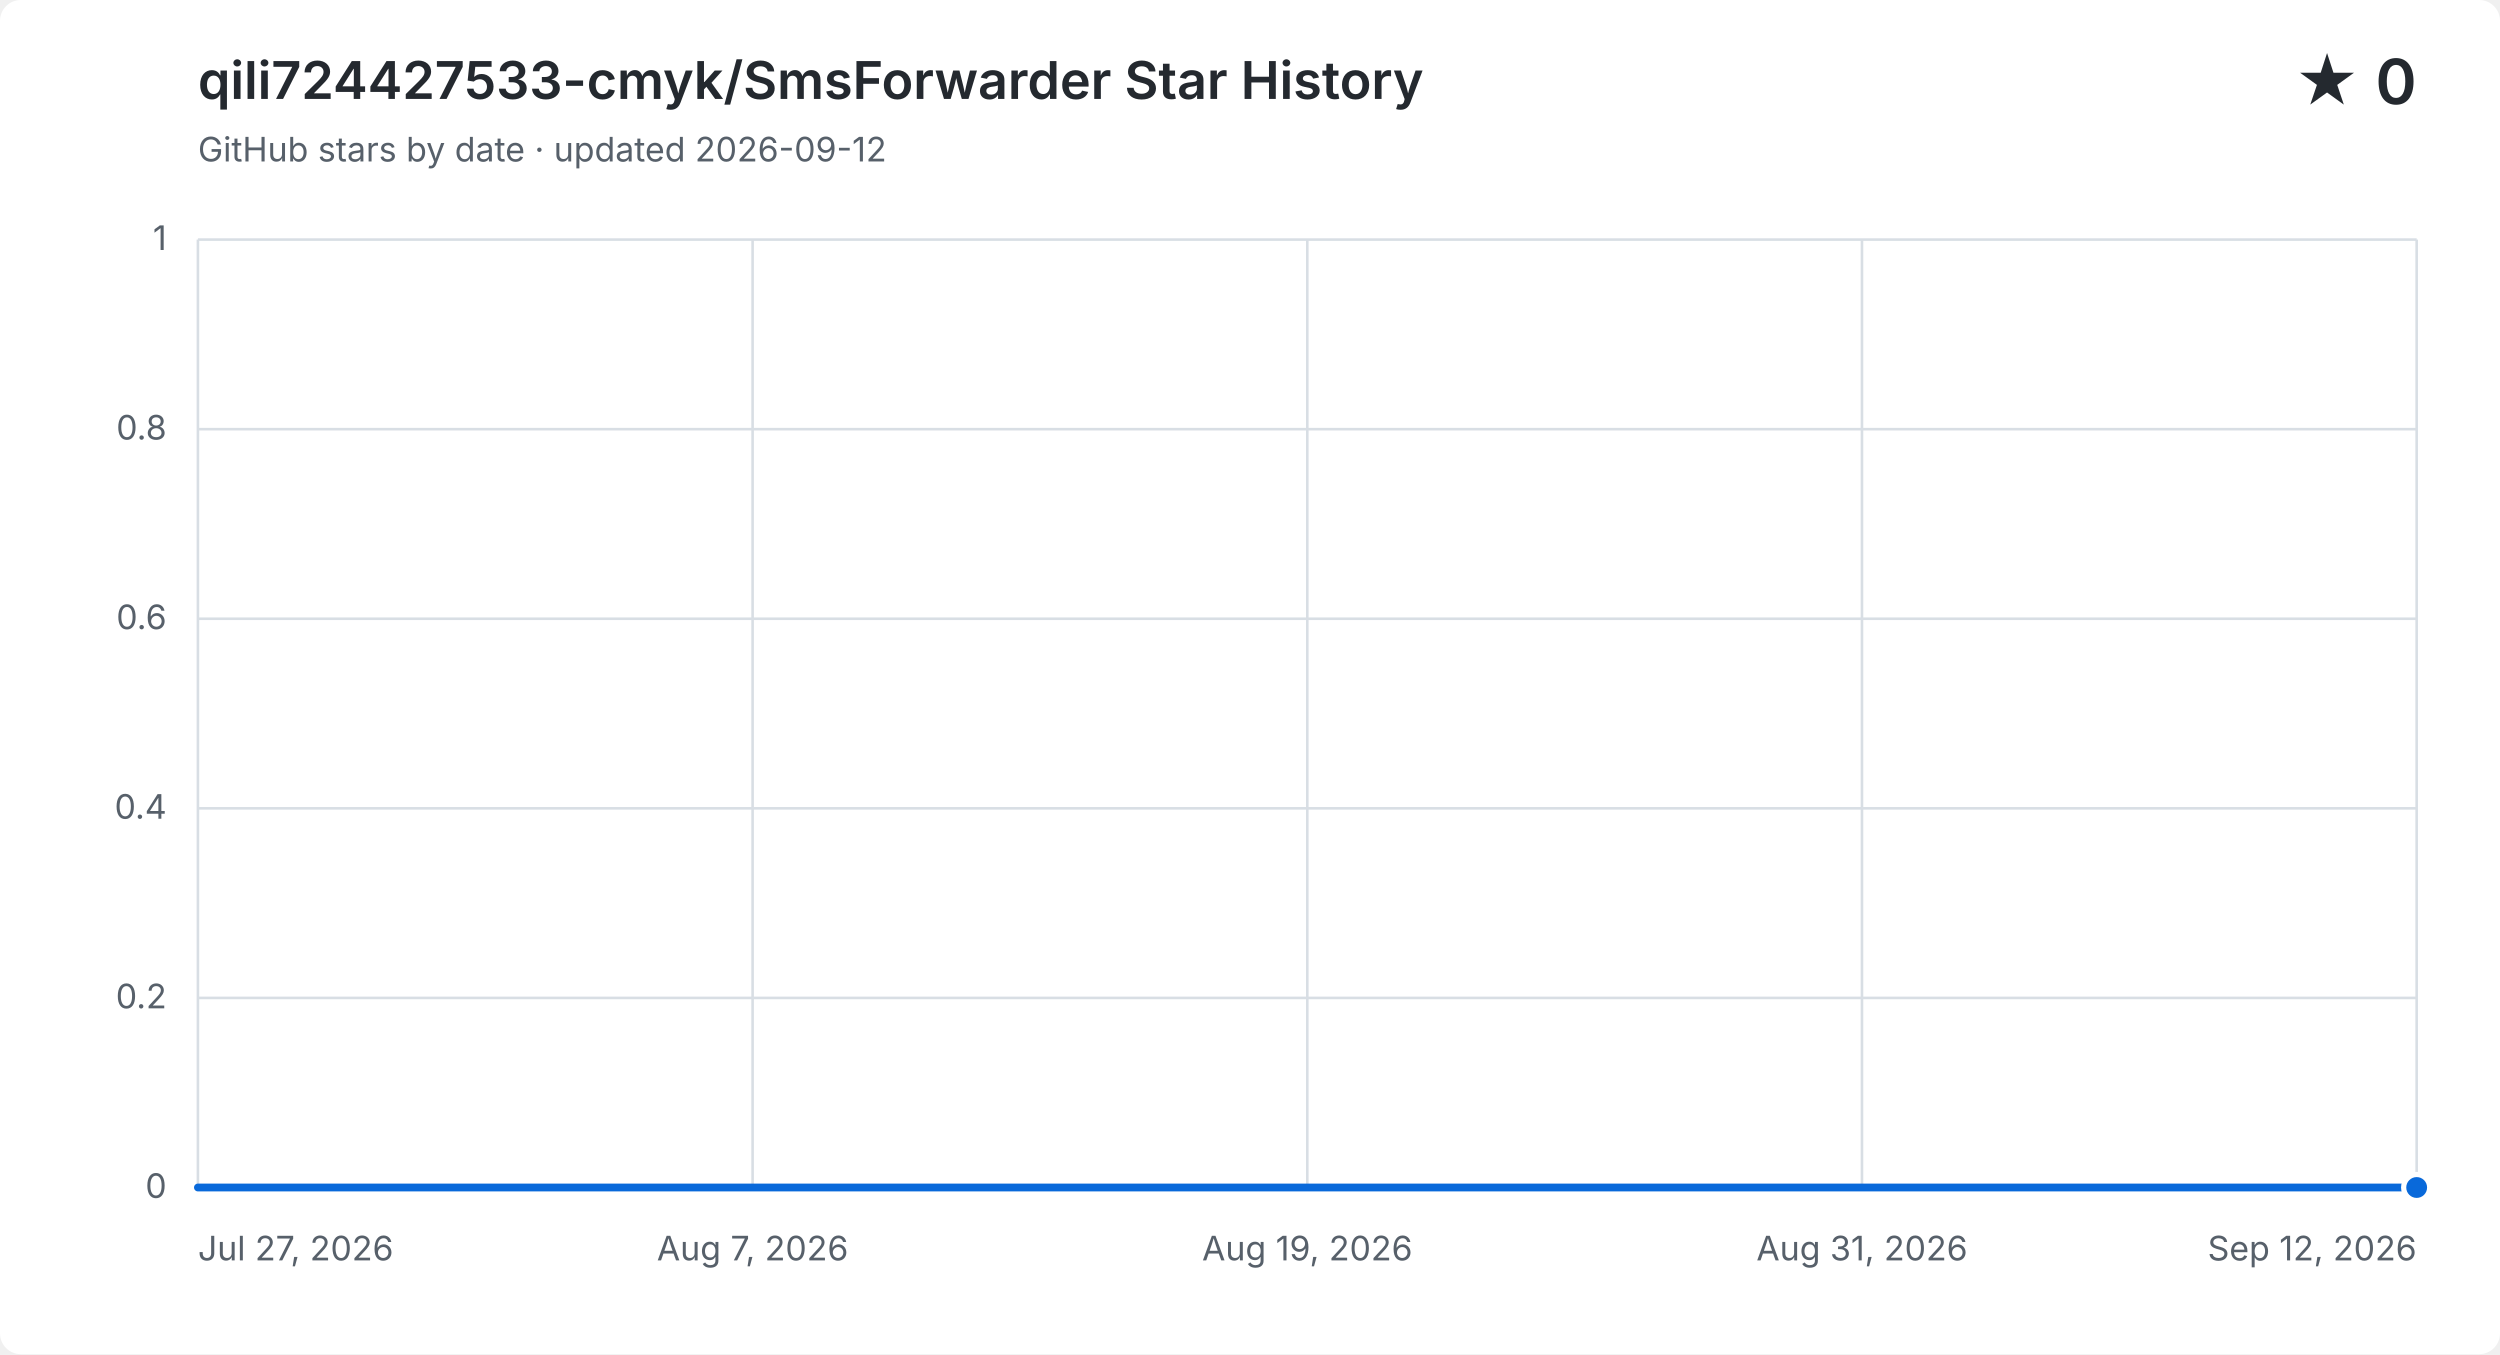
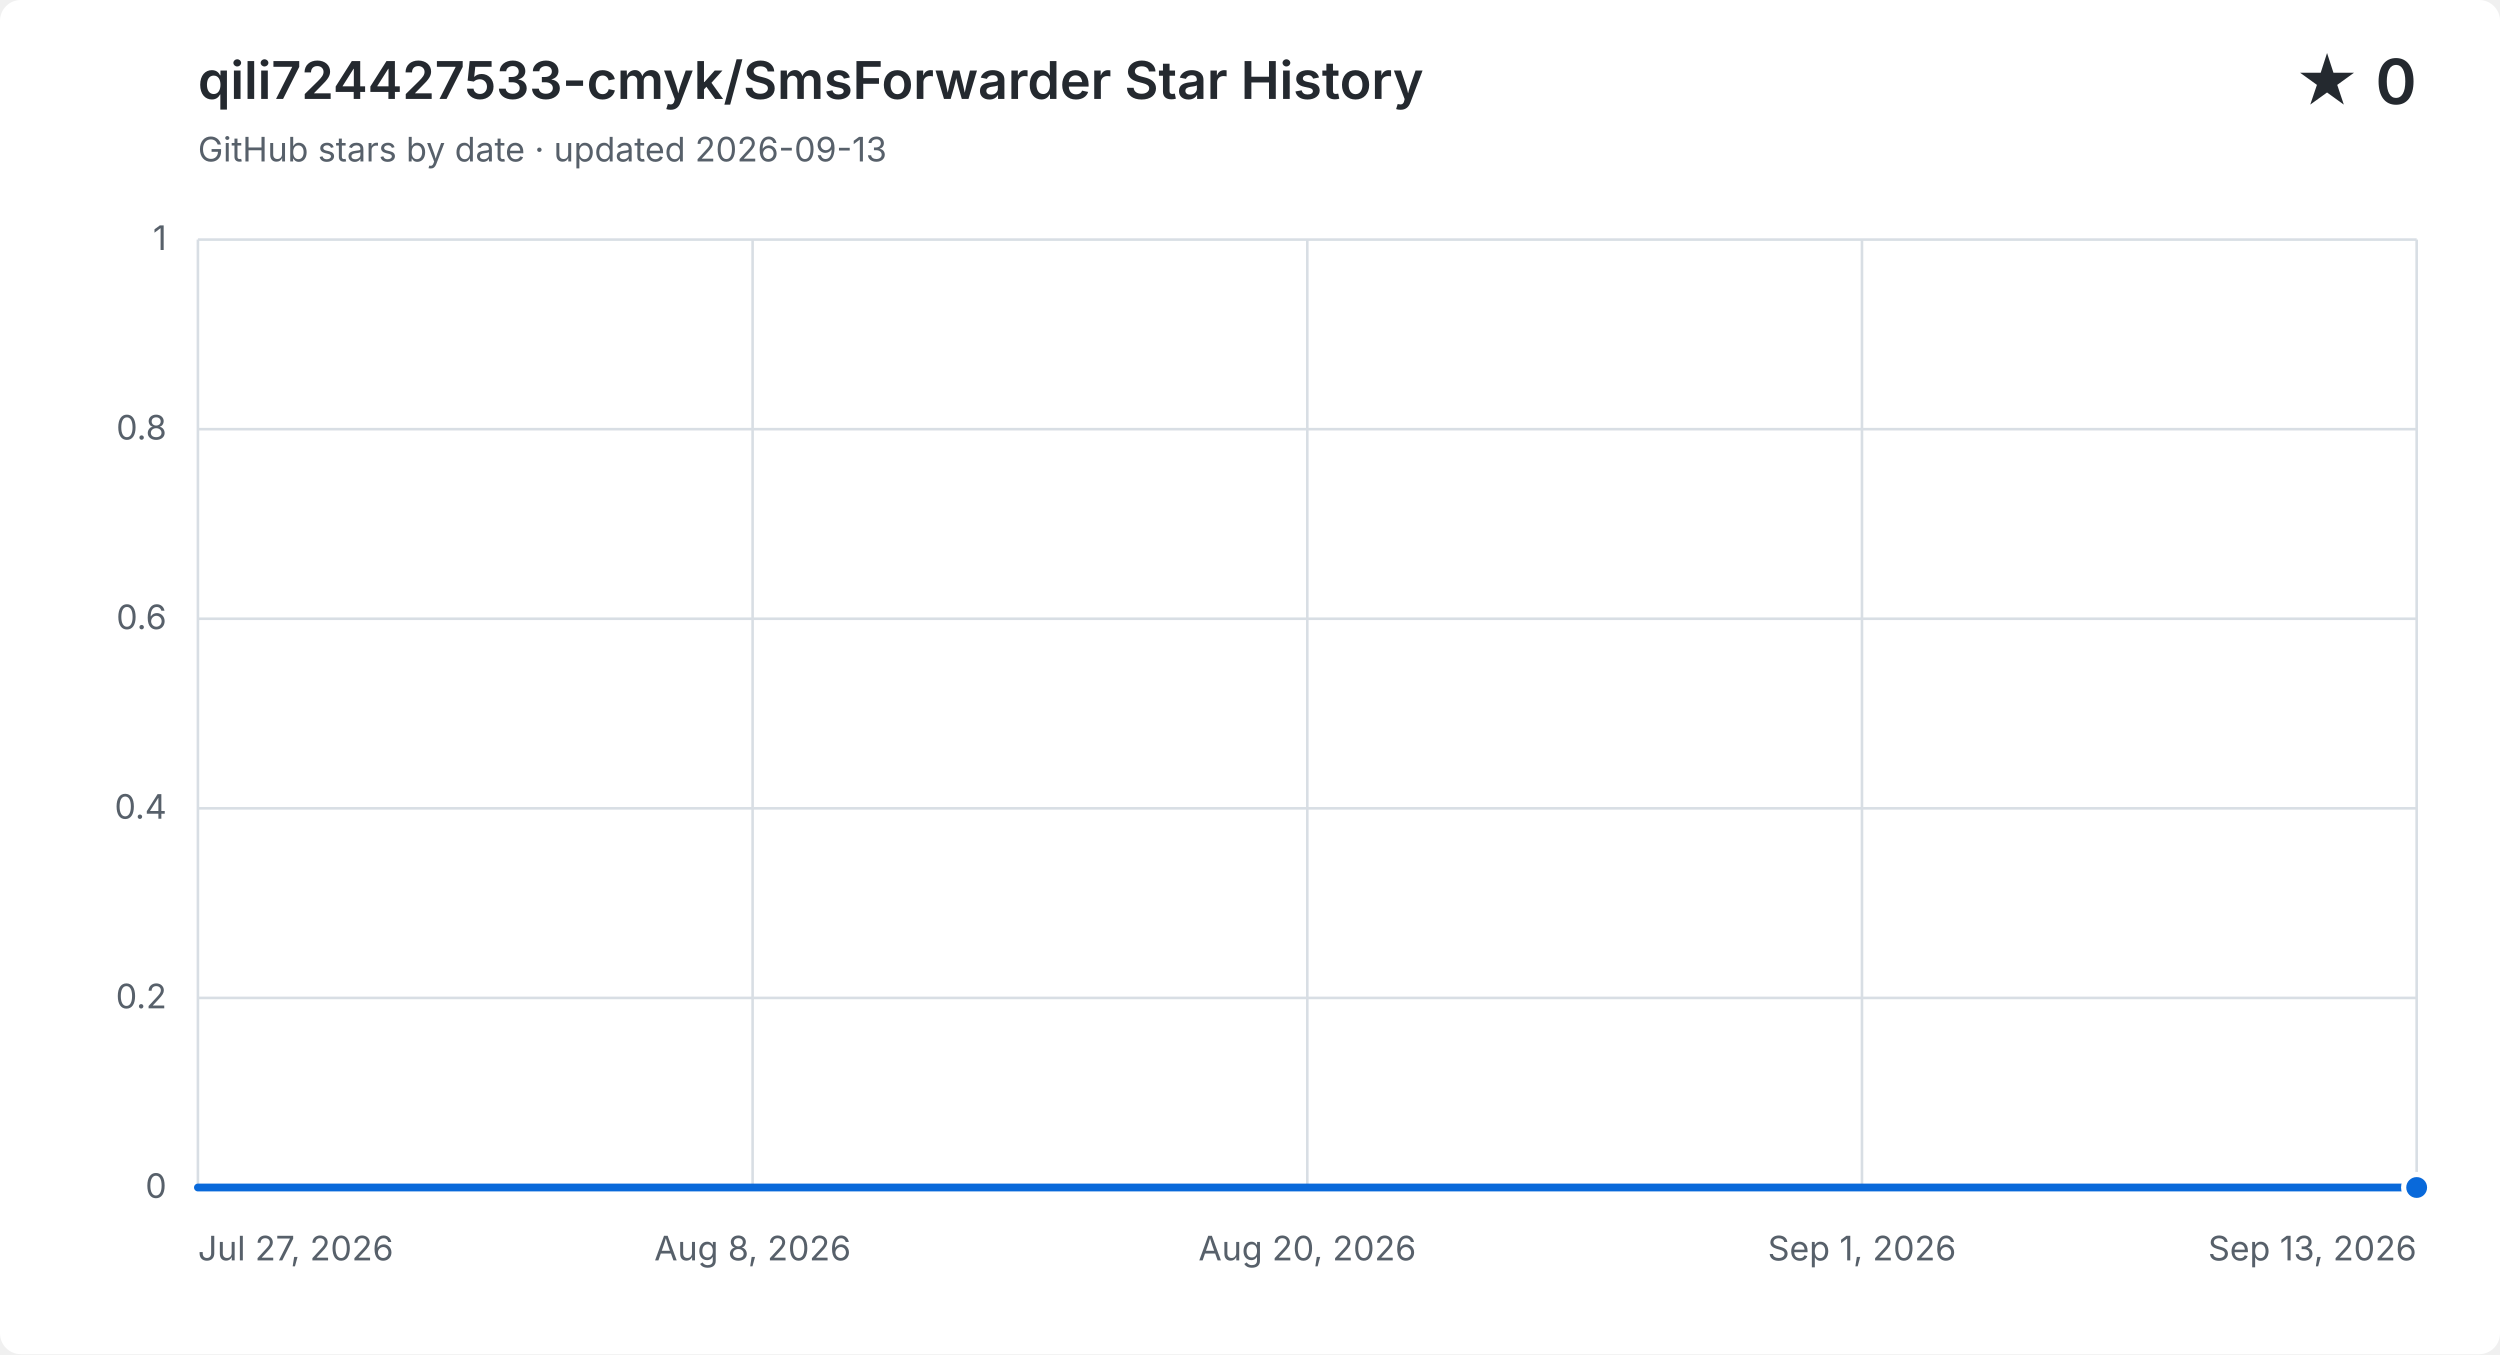
<svg xmlns="http://www.w3.org/2000/svg" width="960" height="520" viewBox="0 0 960 520" role="img" aria-labelledby="title description">
  <style>
    .background { fill: #ffffff; }
    .grid { fill: none; stroke: #d8dee4; stroke-width: 1; }
    .label, .subtitle { fill: #57606a; font: 13px -apple-system, BlinkMacSystemFont, "Segoe UI", sans-serif; }
    .heading, .value { fill: #24292f; font-family: -apple-system, BlinkMacSystemFont, "Segoe UI", sans-serif; }
    .heading { font-size: 20px; font-weight: 600; }
    .value { font-size: 24px; font-weight: 600; }
    .area { fill: #0969da; opacity: .12; }
    .line { fill: none; stroke: #0969da; stroke-linecap: round; stroke-linejoin: round; stroke-width: 3; }
    .point { fill: #0969da; stroke: #ffffff; stroke-width: 2; }
    @media (prefers-color-scheme: dark) {
      .background { fill: #0d1117; }
      .grid { stroke: #30363d; }
      .label, .subtitle { fill: #8b949e; }
      .heading, .value { fill: #f0f6fc; }
      .area { fill: #58a6ff; }
      .line { stroke: #58a6ff; }
      .point { fill: #58a6ff; stroke: #0d1117; }
    }
  </style>
  <rect class="background" width="960" height="520" rx="8" />
  <text class="heading" x="76" y="38">qili724427533-cmyk/SmsForwarder Star History</text>
-   <text class="subtitle" x="76" y="62">GitHub stars by date · updated 2026-09-12</text>
+   <text class="subtitle" x="76" y="62">GitHub stars by date · updated 2026-09-13</text>
  <text class="value" x="928" y="40" text-anchor="end">★ 0</text>
  <path class="grid" d="M 76 456.0 H 928" />
  <text class="label" x="64" y="460.0" text-anchor="end">0</text>
  <path class="grid" d="M 76 383.2 H 928" />
  <text class="label" x="64" y="387.2" text-anchor="end">0.2</text>
  <path class="grid" d="M 76 310.4 H 928" />
  <text class="label" x="64" y="314.4" text-anchor="end">0.4</text>
  <path class="grid" d="M 76 237.6 H 928" />
  <text class="label" x="64" y="241.6" text-anchor="end">0.6</text>
  <path class="grid" d="M 76 164.8 H 928" />
  <text class="label" x="64" y="168.8" text-anchor="end">0.8</text>
  <path class="grid" d="M 76 92.0 H 928" />
  <text class="label" x="64" y="96.0" text-anchor="end">1</text>
  <path class="grid" d="M 76.0 92 V 456" />
  <text class="label" x="76.0" y="484" text-anchor="start">Jul 27, 2026</text>
  <path class="grid" d="M 289.0 92 V 456" />
-   <text class="label" x="289.0" y="484" text-anchor="middle">Aug 7, 2026</text>
+   <text class="label" x="289.0" y="484" text-anchor="middle">Aug 8, 2026</text>
  <path class="grid" d="M 502.0 92 V 456" />
-   <text class="label" x="502.0" y="484" text-anchor="middle">Aug 19, 2026</text>
+   <text class="label" x="502.0" y="484" text-anchor="middle">Aug 20, 2026</text>
  <path class="grid" d="M 715.0 92 V 456" />
-   <text class="label" x="715.0" y="484" text-anchor="middle">Aug 31, 2026</text>
+   <text class="label" x="715.0" y="484" text-anchor="middle">Sep 1, 2026</text>
  <path class="grid" d="M 928.0 92 V 456" />
-   <text class="label" x="928.0" y="484" text-anchor="end">Sep 12, 2026</text>
-   <path class="area" d="M 76.0 456.0 H 94.1 V 456.0 H 112.3 V 456.0 H 130.4 V 456.0 H 148.5 V 456.0 H 166.6 V 456.0 H 184.8 V 456.0 H 202.9 V 456.0 H 221.0 V 456.0 H 239.1 V 456.0 H 257.3 V 456.0 H 275.4 V 456.0 H 293.5 V 456.0 H 311.7 V 456.0 H 329.8 V 456.0 H 347.9 V 456.0 H 366.0 V 456.0 H 384.2 V 456.0 H 402.3 V 456.0 H 420.4 V 456.0 H 438.6 V 456.0 H 456.7 V 456.0 H 474.8 V 456.0 H 492.9 V 456.0 H 511.1 V 456.0 H 529.2 V 456.0 H 547.3 V 456.0 H 565.4 V 456.0 H 583.6 V 456.0 H 601.7 V 456.0 H 619.8 V 456.0 H 638.0 V 456.0 H 656.1 V 456.0 H 674.2 V 456.0 H 692.3 V 456.0 H 710.5 V 456.0 H 728.6 V 456.0 H 746.7 V 456.0 H 764.9 V 456.0 H 783.0 V 456.0 H 801.1 V 456.0 H 819.2 V 456.0 H 855.5 V 456.0 H 873.6 V 456.0 H 891.7 V 456.0 H 909.9 V 456.0 H 928.0 V 456.0 V 456 H 76.0 Z" />
-   <path class="line" d="M 76.0 456.0 H 94.1 V 456.0 H 112.3 V 456.0 H 130.4 V 456.0 H 148.5 V 456.0 H 166.6 V 456.0 H 184.8 V 456.0 H 202.9 V 456.0 H 221.0 V 456.0 H 239.1 V 456.0 H 257.3 V 456.0 H 275.4 V 456.0 H 293.5 V 456.0 H 311.7 V 456.0 H 329.8 V 456.0 H 347.9 V 456.0 H 366.0 V 456.0 H 384.2 V 456.0 H 402.3 V 456.0 H 420.4 V 456.0 H 438.6 V 456.0 H 456.7 V 456.0 H 474.8 V 456.0 H 492.9 V 456.0 H 511.1 V 456.0 H 529.2 V 456.0 H 547.3 V 456.0 H 565.4 V 456.0 H 583.6 V 456.0 H 601.7 V 456.0 H 619.8 V 456.0 H 638.0 V 456.0 H 656.1 V 456.0 H 674.2 V 456.0 H 692.3 V 456.0 H 710.5 V 456.0 H 728.6 V 456.0 H 746.7 V 456.0 H 764.9 V 456.0 H 783.0 V 456.0 H 801.1 V 456.0 H 819.2 V 456.0 H 855.5 V 456.0 H 873.6 V 456.0 H 891.7 V 456.0 H 909.9 V 456.0 H 928.0 V 456.0" />
+   <text class="label" x="928.0" y="484" text-anchor="end">Sep 13, 2026</text>
+   <path class="area" d="M 76.0 456.0 H 93.8 V 456.0 H 111.5 V 456.0 H 129.3 V 456.0 H 147.0 V 456.0 H 164.8 V 456.0 H 182.5 V 456.0 H 200.3 V 456.0 H 218.0 V 456.0 H 235.8 V 456.0 H 253.5 V 456.0 H 271.3 V 456.0 H 289.0 V 456.0 H 306.8 V 456.0 H 324.5 V 456.0 H 342.3 V 456.0 H 360.0 V 456.0 H 377.8 V 456.0 H 395.5 V 456.0 H 413.3 V 456.0 H 431.0 V 456.0 H 448.8 V 456.0 H 466.5 V 456.0 H 484.3 V 456.0 H 502.0 V 456.0 H 519.8 V 456.0 H 537.5 V 456.0 H 555.3 V 456.0 H 573.0 V 456.0 H 590.8 V 456.0 H 608.5 V 456.0 H 626.3 V 456.0 H 644.0 V 456.0 H 661.8 V 456.0 H 679.5 V 456.0 H 697.3 V 456.0 H 715.0 V 456.0 H 732.8 V 456.0 H 750.5 V 456.0 H 768.3 V 456.0 H 786.0 V 456.0 H 803.8 V 456.0 H 839.3 V 456.0 H 857.0 V 456.0 H 874.8 V 456.0 H 892.5 V 456.0 H 910.3 V 456.0 H 928.0 V 456.0 V 456 H 76.0 Z" />
+   <path class="line" d="M 76.0 456.0 H 93.8 V 456.0 H 111.5 V 456.0 H 129.3 V 456.0 H 147.0 V 456.0 H 164.8 V 456.0 H 182.5 V 456.0 H 200.3 V 456.0 H 218.0 V 456.0 H 235.8 V 456.0 H 253.5 V 456.0 H 271.3 V 456.0 H 289.0 V 456.0 H 306.8 V 456.0 H 324.5 V 456.0 H 342.3 V 456.0 H 360.0 V 456.0 H 377.8 V 456.0 H 395.5 V 456.0 H 413.3 V 456.0 H 431.0 V 456.0 H 448.8 V 456.0 H 466.5 V 456.0 H 484.3 V 456.0 H 502.0 V 456.0 H 519.8 V 456.0 H 537.5 V 456.0 H 555.3 V 456.0 H 573.0 V 456.0 H 590.8 V 456.0 H 608.5 V 456.0 H 626.3 V 456.0 H 644.0 V 456.0 H 661.8 V 456.0 H 679.5 V 456.0 H 697.3 V 456.0 H 715.0 V 456.0 H 732.8 V 456.0 H 750.5 V 456.0 H 768.3 V 456.0 H 786.0 V 456.0 H 803.8 V 456.0 H 839.3 V 456.0 H 857.0 V 456.0 H 874.8 V 456.0 H 892.5 V 456.0 H 910.3 V 456.0 H 928.0 V 456.0" />
  <circle class="point" cx="928.0" cy="456.0" r="5" />
</svg>
